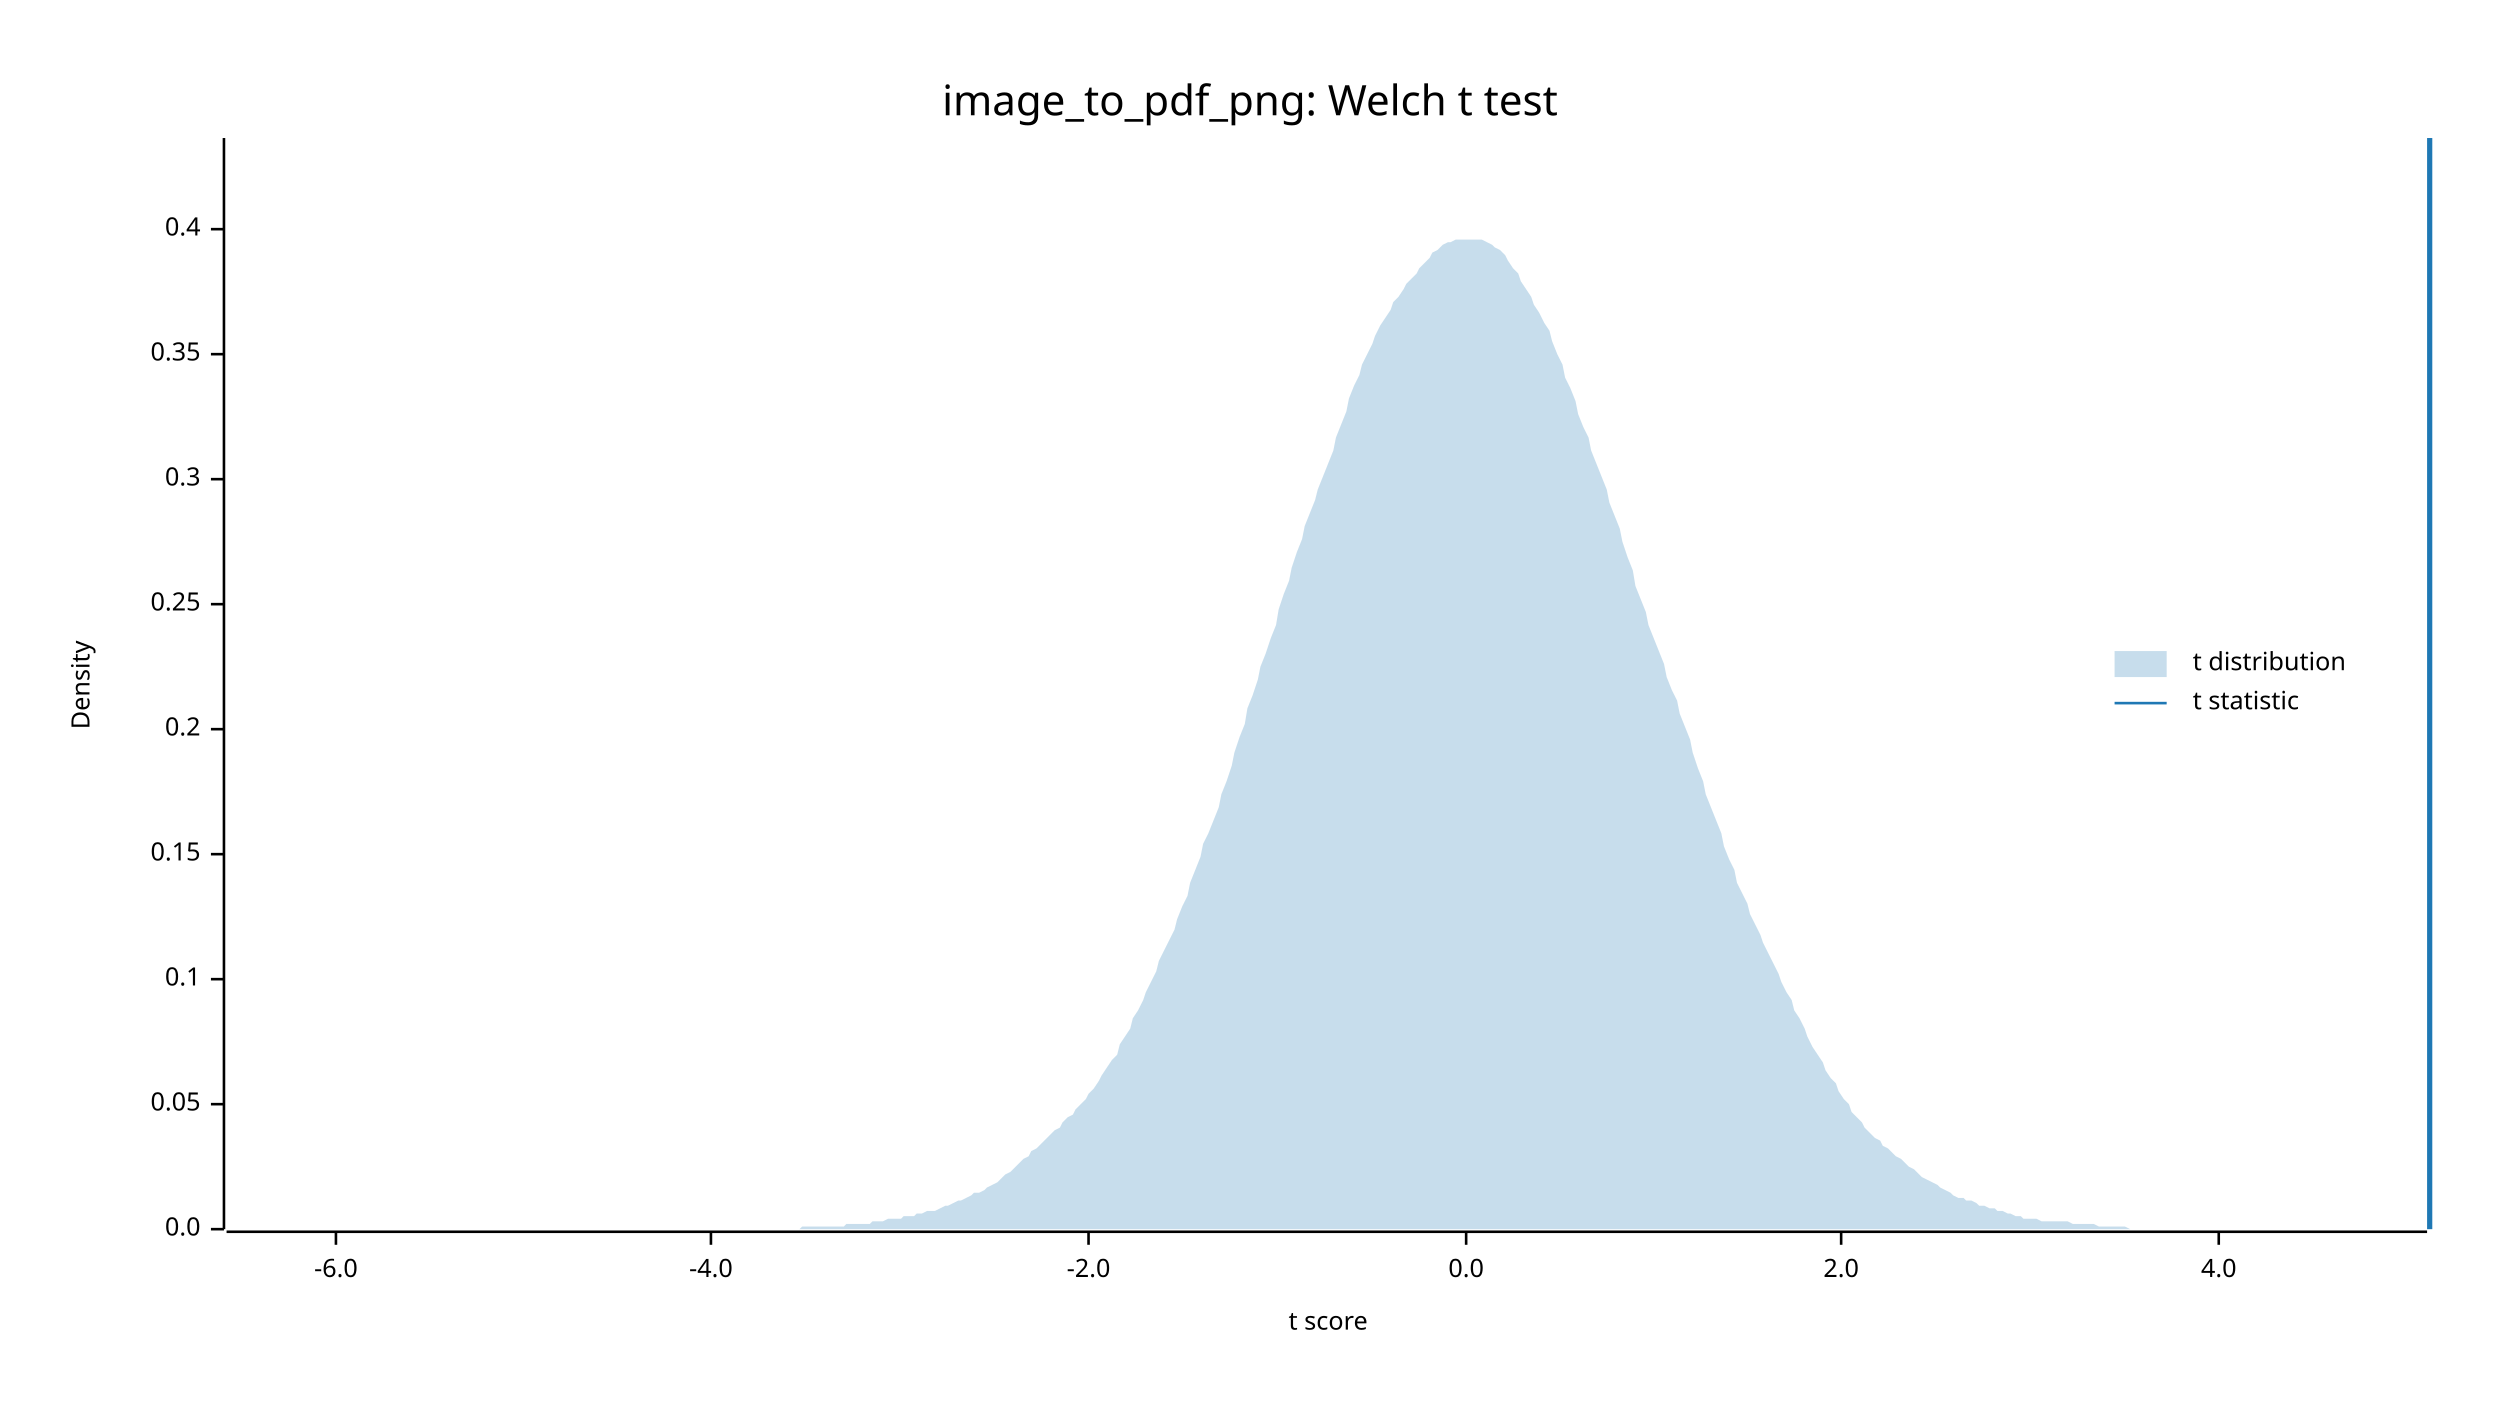
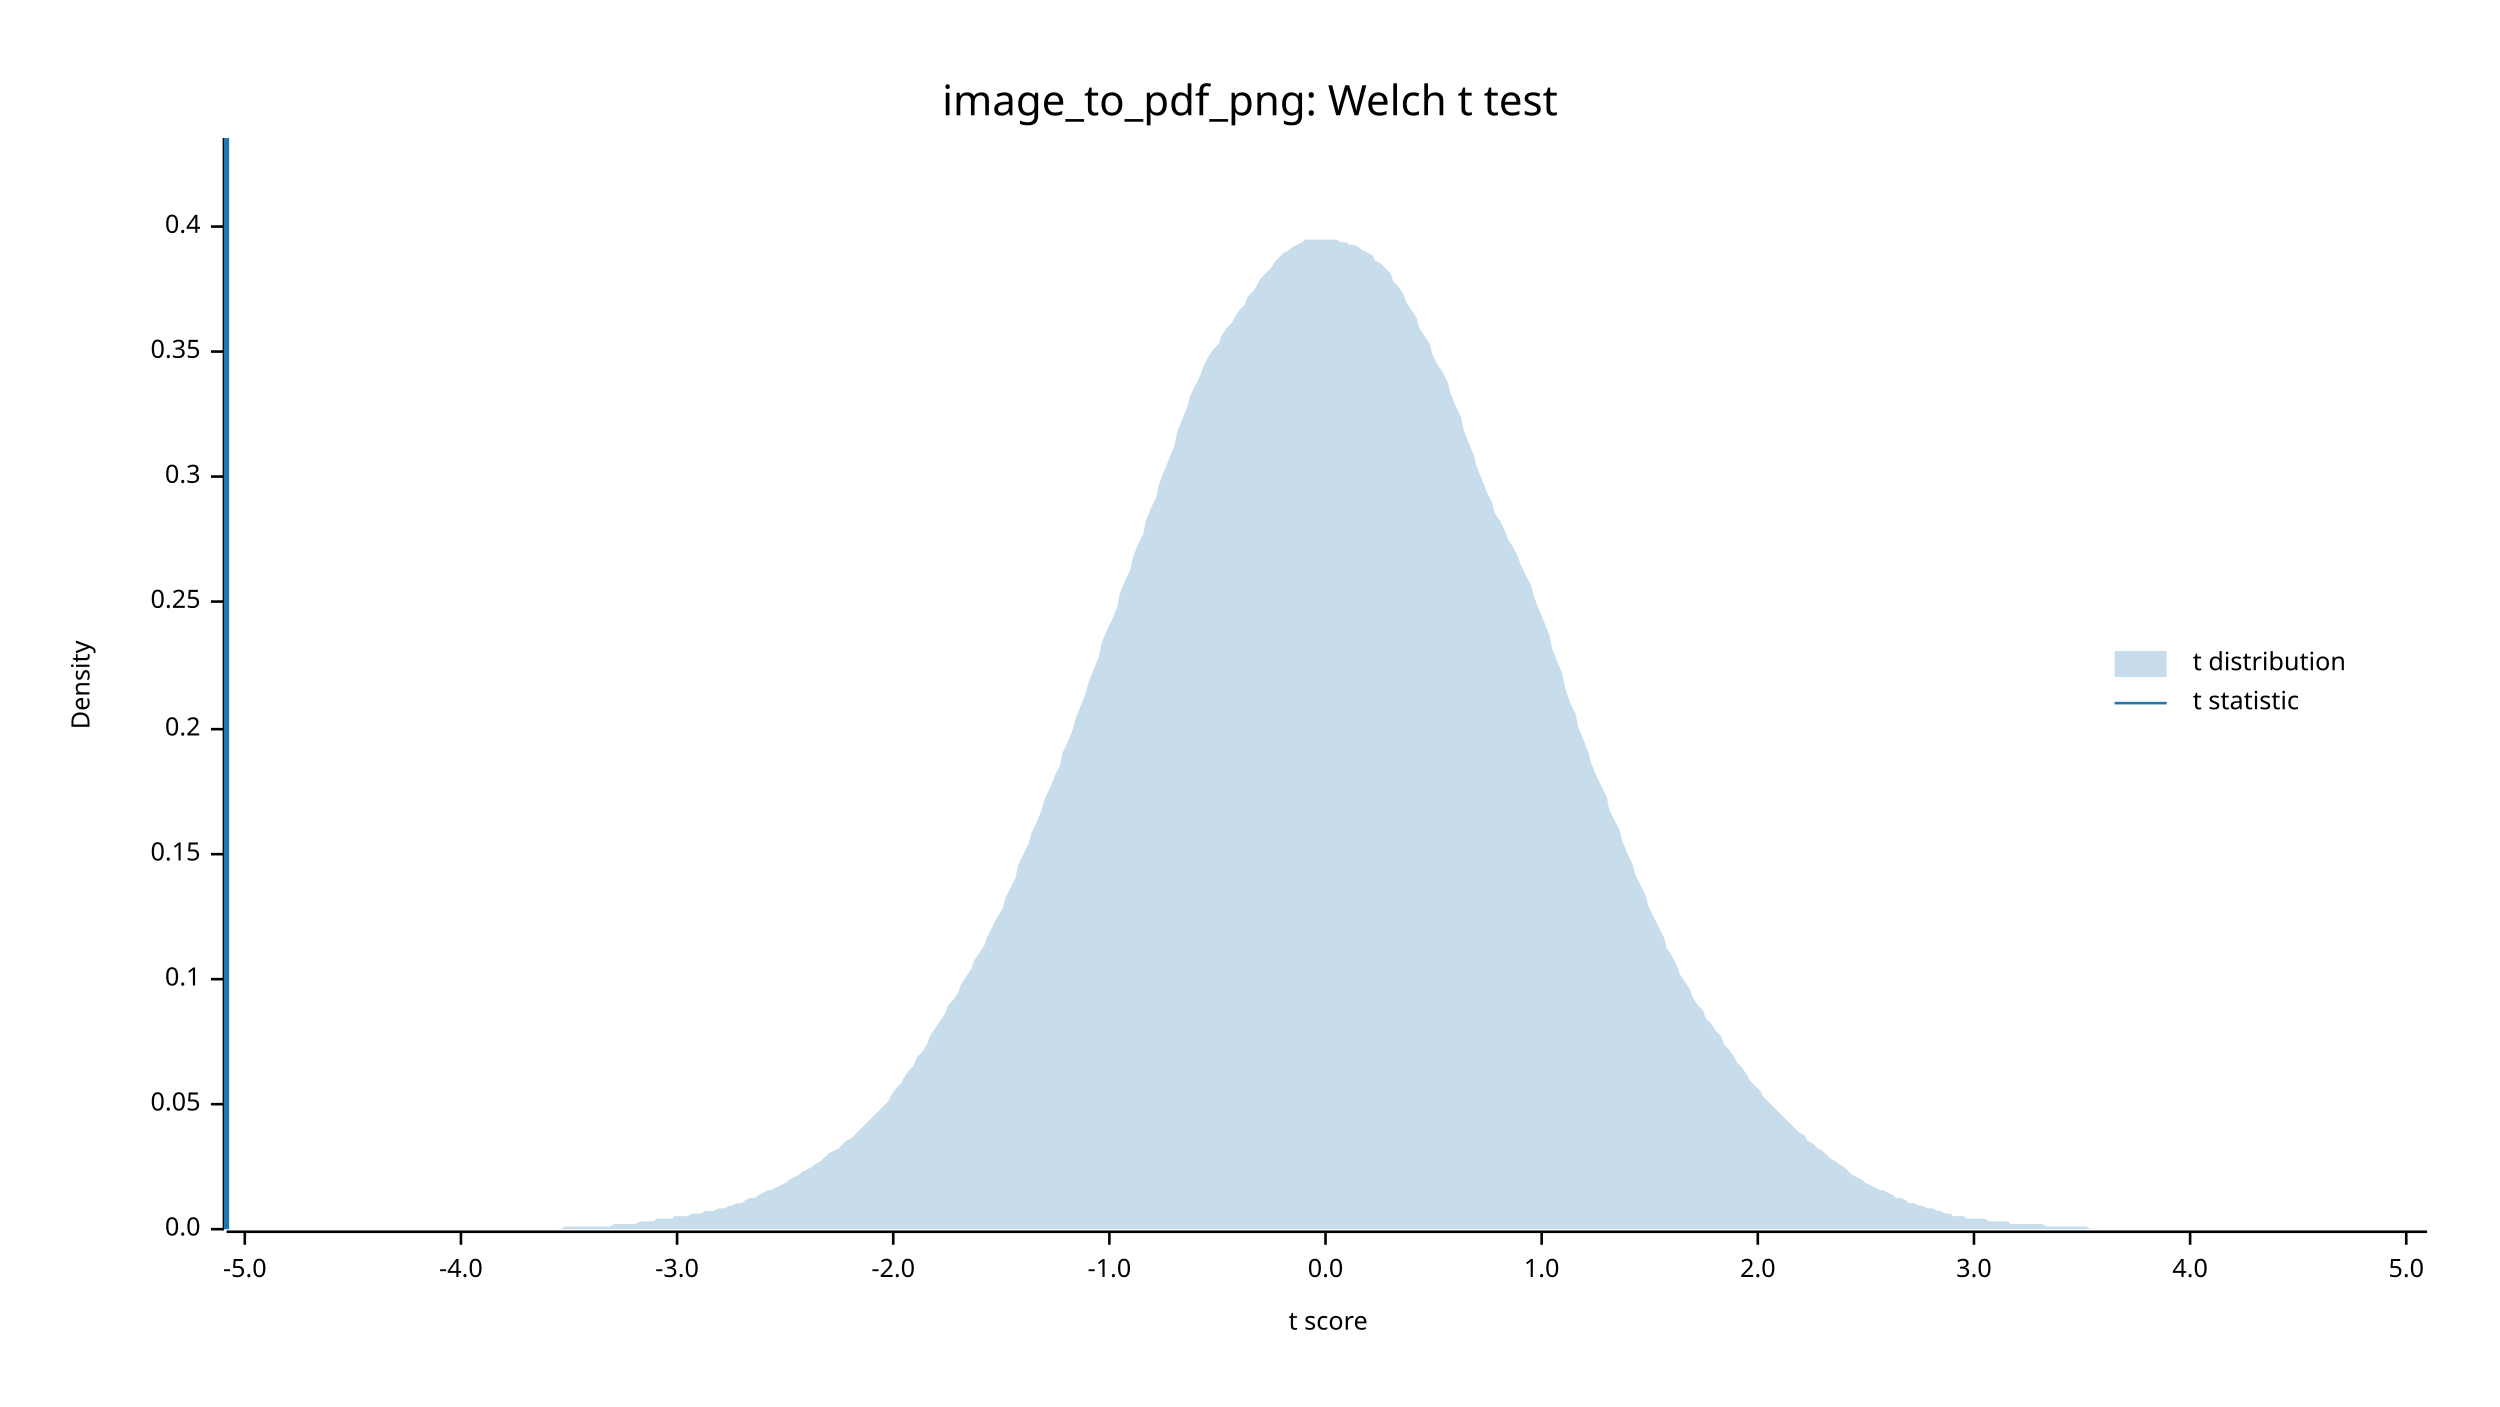
<svg xmlns="http://www.w3.org/2000/svg" width="960" height="540" viewBox="0 0 960 540">
  <text x="480" y="32" dy="0.76em" text-anchor="middle" font-family="sans-serif" font-size="16.129" opacity="1" fill="#000000">
image_to_pdf_png: Welch t test
</text>
  <text x="27" y="263" dy="0.76em" text-anchor="middle" font-family="sans-serif" font-size="9.677" opacity="1" fill="#000000" transform="rotate(270, 27, 263)">
Density
</text>
  <text x="510" y="513" dy="-0.5ex" text-anchor="middle" font-family="sans-serif" font-size="9.677" opacity="1" fill="#000000">
t score
</text>
  <polyline fill="none" opacity="1" stroke="#000000" stroke-width="1" points="86,53 86,472 " />
  <text x="77" y="472" dy="0.5ex" text-anchor="end" font-family="sans-serif" font-size="9.677" opacity="1" fill="#000000">
0.0
</text>
  <polyline fill="none" opacity="1" stroke="#000000" stroke-width="1" points="81,472 86,472 " />
  <text x="77" y="424" dy="0.5ex" text-anchor="end" font-family="sans-serif" font-size="9.677" opacity="1" fill="#000000">
0.05
</text>
  <polyline fill="none" opacity="1" stroke="#000000" stroke-width="1" points="81,424 86,424 " />
  <text x="77" y="376" dy="0.5ex" text-anchor="end" font-family="sans-serif" font-size="9.677" opacity="1" fill="#000000">
0.1
</text>
  <polyline fill="none" opacity="1" stroke="#000000" stroke-width="1" points="81,376 86,376 " />
  <text x="77" y="328" dy="0.5ex" text-anchor="end" font-family="sans-serif" font-size="9.677" opacity="1" fill="#000000">
0.15
</text>
  <polyline fill="none" opacity="1" stroke="#000000" stroke-width="1" points="81,328 86,328 " />
  <text x="77" y="280" dy="0.5ex" text-anchor="end" font-family="sans-serif" font-size="9.677" opacity="1" fill="#000000">
0.2
</text>
  <polyline fill="none" opacity="1" stroke="#000000" stroke-width="1" points="81,280 86,280 " />
-   <text x="77" y="232" dy="0.5ex" text-anchor="end" font-family="sans-serif" font-size="9.677" opacity="1" fill="#000000">
+   <text x="77" y="231" dy="0.5ex" text-anchor="end" font-family="sans-serif" font-size="9.677" opacity="1" fill="#000000">
0.25
</text>
-   <polyline fill="none" opacity="1" stroke="#000000" stroke-width="1" points="81,232 86,232 " />
-   <text x="77" y="184" dy="0.5ex" text-anchor="end" font-family="sans-serif" font-size="9.677" opacity="1" fill="#000000">
+   <polyline fill="none" opacity="1" stroke="#000000" stroke-width="1" points="81,231 86,231 " />
+   <text x="77" y="183" dy="0.5ex" text-anchor="end" font-family="sans-serif" font-size="9.677" opacity="1" fill="#000000">
0.3
</text>
-   <polyline fill="none" opacity="1" stroke="#000000" stroke-width="1" points="81,184 86,184 " />
-   <text x="77" y="136" dy="0.5ex" text-anchor="end" font-family="sans-serif" font-size="9.677" opacity="1" fill="#000000">
+   <polyline fill="none" opacity="1" stroke="#000000" stroke-width="1" points="81,183 86,183 " />
+   <text x="77" y="135" dy="0.5ex" text-anchor="end" font-family="sans-serif" font-size="9.677" opacity="1" fill="#000000">
0.35
</text>
-   <polyline fill="none" opacity="1" stroke="#000000" stroke-width="1" points="81,136 86,136 " />
-   <text x="77" y="88" dy="0.5ex" text-anchor="end" font-family="sans-serif" font-size="9.677" opacity="1" fill="#000000">
+   <polyline fill="none" opacity="1" stroke="#000000" stroke-width="1" points="81,135 86,135 " />
+   <text x="77" y="87" dy="0.5ex" text-anchor="end" font-family="sans-serif" font-size="9.677" opacity="1" fill="#000000">
0.4
</text>
-   <polyline fill="none" opacity="1" stroke="#000000" stroke-width="1" points="81,88 86,88 " />
+   <polyline fill="none" opacity="1" stroke="#000000" stroke-width="1" points="81,87 86,87 " />
  <polyline fill="none" opacity="1" stroke="#000000" stroke-width="1" points="87,473 932,473 " />
-   <text x="129" y="483" dy="0.76em" text-anchor="middle" font-family="sans-serif" font-size="9.677" opacity="1" fill="#000000">
- -6.0
+   <text x="94" y="483" dy="0.76em" text-anchor="middle" font-family="sans-serif" font-size="9.677" opacity="1" fill="#000000">
+ -5.0
</text>
-   <polyline fill="none" opacity="1" stroke="#000000" stroke-width="1" points="129,473 129,478 " />
-   <text x="273" y="483" dy="0.76em" text-anchor="middle" font-family="sans-serif" font-size="9.677" opacity="1" fill="#000000">
+   <polyline fill="none" opacity="1" stroke="#000000" stroke-width="1" points="94,473 94,478 " />
+   <text x="177" y="483" dy="0.76em" text-anchor="middle" font-family="sans-serif" font-size="9.677" opacity="1" fill="#000000">
-4.0
</text>
-   <polyline fill="none" opacity="1" stroke="#000000" stroke-width="1" points="273,473 273,478 " />
-   <text x="418" y="483" dy="0.76em" text-anchor="middle" font-family="sans-serif" font-size="9.677" opacity="1" fill="#000000">
+   <polyline fill="none" opacity="1" stroke="#000000" stroke-width="1" points="177,473 177,478 " />
+   <text x="260" y="483" dy="0.76em" text-anchor="middle" font-family="sans-serif" font-size="9.677" opacity="1" fill="#000000">
+ -3.0
+ </text>
+   <polyline fill="none" opacity="1" stroke="#000000" stroke-width="1" points="260,473 260,478 " />
+   <text x="343" y="483" dy="0.76em" text-anchor="middle" font-family="sans-serif" font-size="9.677" opacity="1" fill="#000000">
-2.0
</text>
-   <polyline fill="none" opacity="1" stroke="#000000" stroke-width="1" points="418,473 418,478 " />
-   <text x="563" y="483" dy="0.76em" text-anchor="middle" font-family="sans-serif" font-size="9.677" opacity="1" fill="#000000">
+   <polyline fill="none" opacity="1" stroke="#000000" stroke-width="1" points="343,473 343,478 " />
+   <text x="426" y="483" dy="0.76em" text-anchor="middle" font-family="sans-serif" font-size="9.677" opacity="1" fill="#000000">
+ -1.0
+ </text>
+   <polyline fill="none" opacity="1" stroke="#000000" stroke-width="1" points="426,473 426,478 " />
+   <text x="509" y="483" dy="0.76em" text-anchor="middle" font-family="sans-serif" font-size="9.677" opacity="1" fill="#000000">
0.0
</text>
-   <polyline fill="none" opacity="1" stroke="#000000" stroke-width="1" points="563,473 563,478 " />
-   <text x="707" y="483" dy="0.76em" text-anchor="middle" font-family="sans-serif" font-size="9.677" opacity="1" fill="#000000">
+   <polyline fill="none" opacity="1" stroke="#000000" stroke-width="1" points="509,473 509,478 " />
+   <text x="592" y="483" dy="0.76em" text-anchor="middle" font-family="sans-serif" font-size="9.677" opacity="1" fill="#000000">
+ 1.0
+ </text>
+   <polyline fill="none" opacity="1" stroke="#000000" stroke-width="1" points="592,473 592,478 " />
+   <text x="675" y="483" dy="0.76em" text-anchor="middle" font-family="sans-serif" font-size="9.677" opacity="1" fill="#000000">
2.0
</text>
-   <polyline fill="none" opacity="1" stroke="#000000" stroke-width="1" points="707,473 707,478 " />
-   <text x="852" y="483" dy="0.76em" text-anchor="middle" font-family="sans-serif" font-size="9.677" opacity="1" fill="#000000">
+   <polyline fill="none" opacity="1" stroke="#000000" stroke-width="1" points="675,473 675,478 " />
+   <text x="758" y="483" dy="0.76em" text-anchor="middle" font-family="sans-serif" font-size="9.677" opacity="1" fill="#000000">
+ 3.0
+ </text>
+   <polyline fill="none" opacity="1" stroke="#000000" stroke-width="1" points="758,473 758,478 " />
+   <text x="841" y="483" dy="0.76em" text-anchor="middle" font-family="sans-serif" font-size="9.677" opacity="1" fill="#000000">
4.0
</text>
-   <polyline fill="none" opacity="1" stroke="#000000" stroke-width="1" points="852,473 852,478 " />
-   <polygon opacity="0.25" fill="#1F78B4" points="87,472 88,472 90,472 92,472 93,472 95,472 97,472 98,472 100,472 102,472 103,472 105,472 107,472 109,472 110,472 112,472 114,472 115,472 117,472 119,472 120,472 122,472 124,472 125,472 127,472 129,472 131,472 132,472 134,472 136,472 137,472 139,472 141,472 142,472 144,472 146,472 147,472 149,472 151,472 153,472 154,472 156,472 158,472 159,472 161,472 163,472 164,472 166,472 168,472 169,472 171,472 173,472 175,472 176,472 178,472 180,472 181,472 183,472 185,472 186,472 188,472 190,472 191,472 193,472 195,472 197,472 198,472 200,472 202,472 203,472 205,472 207,472 208,472 210,472 212,472 214,472 215,472 217,472 219,472 220,472 222,472 224,472 225,472 227,472 229,472 230,472 232,472 234,472 236,472 237,472 239,472 241,472 242,472 244,472 246,472 247,472 249,472 251,472 252,472 254,472 256,472 258,472 259,472 261,472 263,472 264,472 266,472 268,472 269,472 271,472 273,472 274,472 276,472 278,472 280,472 281,472 283,472 285,472 286,472 288,472 290,472 291,472 293,472 295,472 296,472 298,472 300,472 302,472 303,472 305,472 307,472 308,471 310,471 312,471 313,471 315,471 317,471 318,471 320,471 322,471 324,471 325,470 327,470 329,470 330,470 332,470 334,470 335,469 337,469 339,469 341,468 342,468 344,468 346,468 347,467 349,467 351,467 352,466 354,466 356,465 357,465 359,465 361,464 363,463 364,463 366,462 368,461 369,461 371,460 373,459 374,458 376,458 378,457 379,456 381,455 383,454 385,452 386,451 388,450 390,448 391,447 393,445 395,444 396,442 398,441 400,439 401,438 403,436 405,434 407,433 408,431 410,429 412,428 413,426 415,424 417,422 418,420 420,418 422,415 423,413 425,410 427,407 429,405 430,401 432,398 434,395 435,391 437,388 439,384 440,381 442,377 444,373 445,369 447,365 449,361 451,357 452,353 454,348 456,344 457,339 459,334 461,329 462,324 464,320 466,315 468,310 469,305 471,300 473,294 474,289 476,283 478,278 479,272 481,267 483,261 484,256 486,251 488,245 490,240 491,234 493,228 495,223 496,218 498,212 500,207 501,202 503,197 505,192 506,188 508,183 510,178 512,173 513,168 515,163 517,158 518,153 520,148 522,144 523,140 525,136 527,132 528,129 530,125 532,122 534,119 535,116 537,114 539,111 540,109 542,107 544,105 545,103 547,101 549,99 550,97 552,96 554,94 556,93 557,93 559,92 561,92 562,92 564,92 566,92 567,92 569,92 571,93 573,94 574,95 576,96 578,98 579,100 581,103 583,105 584,108 586,111 588,114 589,117 591,120 593,124 595,127 596,131 598,136 600,140 601,145 603,149 605,154 606,159 608,164 610,168 611,173 613,178 615,183 617,188 618,193 620,198 622,203 623,208 625,214 627,219 628,225 630,230 632,235 633,240 635,245 637,250 639,255 640,260 642,265 644,269 645,274 647,279 649,284 650,289 652,295 654,300 655,305 657,310 659,315 661,320 662,325 664,330 666,334 667,339 669,343 671,347 672,351 674,355 676,359 677,362 679,366 681,370 683,374 684,377 686,381 688,384 689,388 691,391 693,395 694,398 696,402 698,405 700,408 701,411 703,414 705,416 706,419 708,422 710,424 711,427 713,429 715,431 716,433 718,435 720,437 722,438 723,440 725,441 727,443 728,444 730,445 732,447 733,448 735,449 737,451 738,452 740,453 742,454 744,455 745,456 747,457 749,458 750,459 752,460 754,460 755,461 757,461 759,462 760,463 762,463 764,464 766,464 767,465 769,465 771,466 772,466 774,467 776,467 777,468 779,468 781,468 782,468 784,469 786,469 788,469 789,469 791,469 793,469 794,469 796,470 798,470 799,470 801,470 803,470 804,470 806,471 808,471 810,471 811,471 813,471 815,471 816,471 818,472 820,472 821,472 823,472 825,472 827,472 828,472 830,472 832,472 833,472 835,472 837,472 838,472 840,472 842,472 843,472 845,472 847,472 849,472 850,472 852,472 854,472 855,472 857,472 859,472 860,472 862,472 864,472 865,472 867,472 869,472 871,472 872,472 874,472 876,472 877,472 879,472 881,472 882,472 884,472 886,472 887,472 889,472 891,472 893,472 894,472 896,472 898,472 899,472 901,472 903,472 904,472 906,472 908,472 909,472 911,472 913,472 915,472 916,472 918,472 920,472 921,472 923,472 925,472 926,472 928,472 930,472 932,472 932,472 87,472 " />
-   <polyline fill="none" opacity="1" stroke="#1F78B4" stroke-width="2" points="933,472 933,53 " />
+   <polyline fill="none" opacity="1" stroke="#000000" stroke-width="1" points="841,473 841,478 " />
+   <text x="924" y="483" dy="0.76em" text-anchor="middle" font-family="sans-serif" font-size="9.677" opacity="1" fill="#000000">
+ 5.0
+ </text>
+   <polyline fill="none" opacity="1" stroke="#000000" stroke-width="1" points="924,473 924,478 " />
+   <polygon opacity="0.25" fill="#1F78B4" points="87,472 88,472 90,472 92,472 93,472 95,472 97,472 98,472 100,472 102,472 103,472 105,472 107,472 109,472 110,472 112,472 114,472 115,472 117,472 119,472 120,472 122,472 124,472 125,472 127,472 129,472 131,472 132,472 134,472 136,472 137,472 139,472 141,472 142,472 144,472 146,472 147,472 149,472 151,472 153,472 154,472 156,472 158,472 159,472 161,472 163,472 164,472 166,472 168,472 169,472 171,472 173,472 175,472 176,472 178,472 180,472 181,472 183,472 185,472 186,472 188,472 190,472 191,472 193,472 195,472 197,472 198,472 200,472 202,472 203,472 205,472 207,472 208,472 210,472 212,472 214,472 215,472 217,471 219,471 220,471 222,471 224,471 225,471 227,471 229,471 230,471 232,471 234,471 236,470 237,470 239,470 241,470 242,470 244,470 246,469 247,469 249,469 251,469 252,468 254,468 256,468 258,468 259,467 261,467 263,467 264,467 266,466 268,466 269,466 271,465 273,465 274,465 276,464 278,464 280,463 281,463 283,462 285,462 286,461 288,460 290,460 291,459 293,458 295,457 296,457 298,456 300,455 302,454 303,453 305,452 307,451 308,450 310,449 312,448 313,447 315,446 317,444 318,443 320,442 322,441 324,439 325,438 327,437 329,435 330,434 332,432 334,430 335,429 337,427 339,425 341,423 342,421 344,418 346,416 347,414 349,411 351,409 352,406 354,404 356,401 357,398 359,395 361,392 363,389 364,386 366,384 368,381 369,378 371,375 373,372 374,369 376,366 378,363 379,360 381,356 383,352 385,349 386,345 388,341 390,337 391,332 393,328 395,324 396,320 398,316 400,311 401,307 403,303 405,298 407,294 408,289 410,285 412,280 413,276 415,271 417,266 418,262 420,257 422,252 423,247 425,242 427,238 429,233 430,228 432,223 434,219 435,214 437,209 439,205 440,200 442,195 444,191 445,186 447,181 449,176 451,171 452,166 454,161 456,156 457,152 459,148 461,144 462,141 464,137 466,134 468,132 469,129 471,126 473,124 474,122 476,119 478,117 479,114 481,112 483,109 484,107 486,105 488,103 490,100 491,99 493,97 495,96 496,95 498,94 500,93 501,92 503,92 505,92 506,92 508,92 510,92 512,92 513,92 515,93 517,93 518,94 520,94 522,95 523,96 525,97 527,98 528,100 530,101 532,103 534,105 535,108 537,110 539,113 540,116 542,119 544,122 545,126 547,129 549,132 550,136 552,140 554,143 556,147 557,151 559,156 561,160 562,165 564,170 566,175 567,179 569,184 571,189 573,193 574,197 576,200 578,204 579,207 581,210 583,214 584,217 586,221 588,225 589,229 591,234 593,239 595,244 596,249 598,254 600,259 601,264 603,270 605,274 606,279 608,284 610,289 611,293 613,298 615,302 617,306 618,311 620,315 622,319 623,323 625,328 627,332 628,336 630,340 632,344 633,348 635,352 637,356 639,360 640,364 642,367 644,371 645,374 647,377 649,380 650,383 652,386 654,388 655,391 657,393 659,396 661,398 662,401 664,403 666,406 667,408 669,410 671,413 672,415 674,417 676,419 677,421 679,423 681,425 683,427 684,428 686,430 688,432 689,433 691,435 693,436 694,438 696,439 698,441 700,442 701,443 703,445 705,446 706,447 708,448 710,450 711,451 713,452 715,453 716,454 718,455 720,456 722,457 723,457 725,458 727,459 728,460 730,460 732,461 733,462 735,462 737,463 738,463 740,464 742,464 744,465 745,465 747,466 749,466 750,467 752,467 754,467 755,468 757,468 759,468 760,468 762,468 764,469 766,469 767,469 769,469 771,469 772,470 774,470 776,470 777,470 779,470 781,470 782,470 784,470 786,471 788,471 789,471 791,471 793,471 794,471 796,471 798,471 799,471 801,471 803,472 804,472 806,472 808,472 810,472 811,472 813,472 815,472 816,472 818,472 820,472 821,472 823,472 825,472 827,472 828,472 830,472 832,472 833,472 835,472 837,472 838,472 840,472 842,472 843,472 845,472 847,472 849,472 850,472 852,472 854,472 855,472 857,472 859,472 860,472 862,472 864,472 865,472 867,472 869,472 871,472 872,472 874,472 876,472 877,472 879,472 881,472 882,472 884,472 886,472 887,472 889,472 891,472 893,472 894,472 896,472 898,472 899,472 901,472 903,472 904,472 906,472 908,472 909,472 911,472 913,472 915,472 916,472 918,472 920,472 921,472 923,472 925,472 926,472 928,472 930,472 932,472 932,472 87,472 " />
+   <polyline fill="none" opacity="1" stroke="#1F78B4" stroke-width="2" points="87,472 87,53 " />
  <text x="842" y="250" dy="0.76em" text-anchor="start" font-family="sans-serif" font-size="9.677" opacity="1" fill="#000000">
t distribution
</text>
  <text x="842" y="265" dy="0.76em" text-anchor="start" font-family="sans-serif" font-size="9.677" opacity="1" fill="#000000">
t statistic
</text>
  <rect x="812" y="250" width="20" height="10" opacity="0.25" fill="#1F78B4" stroke="none" />
  <polyline fill="none" opacity="1" stroke="#1F78B4" stroke-width="1" points="812,270 832,270 " />
</svg>
